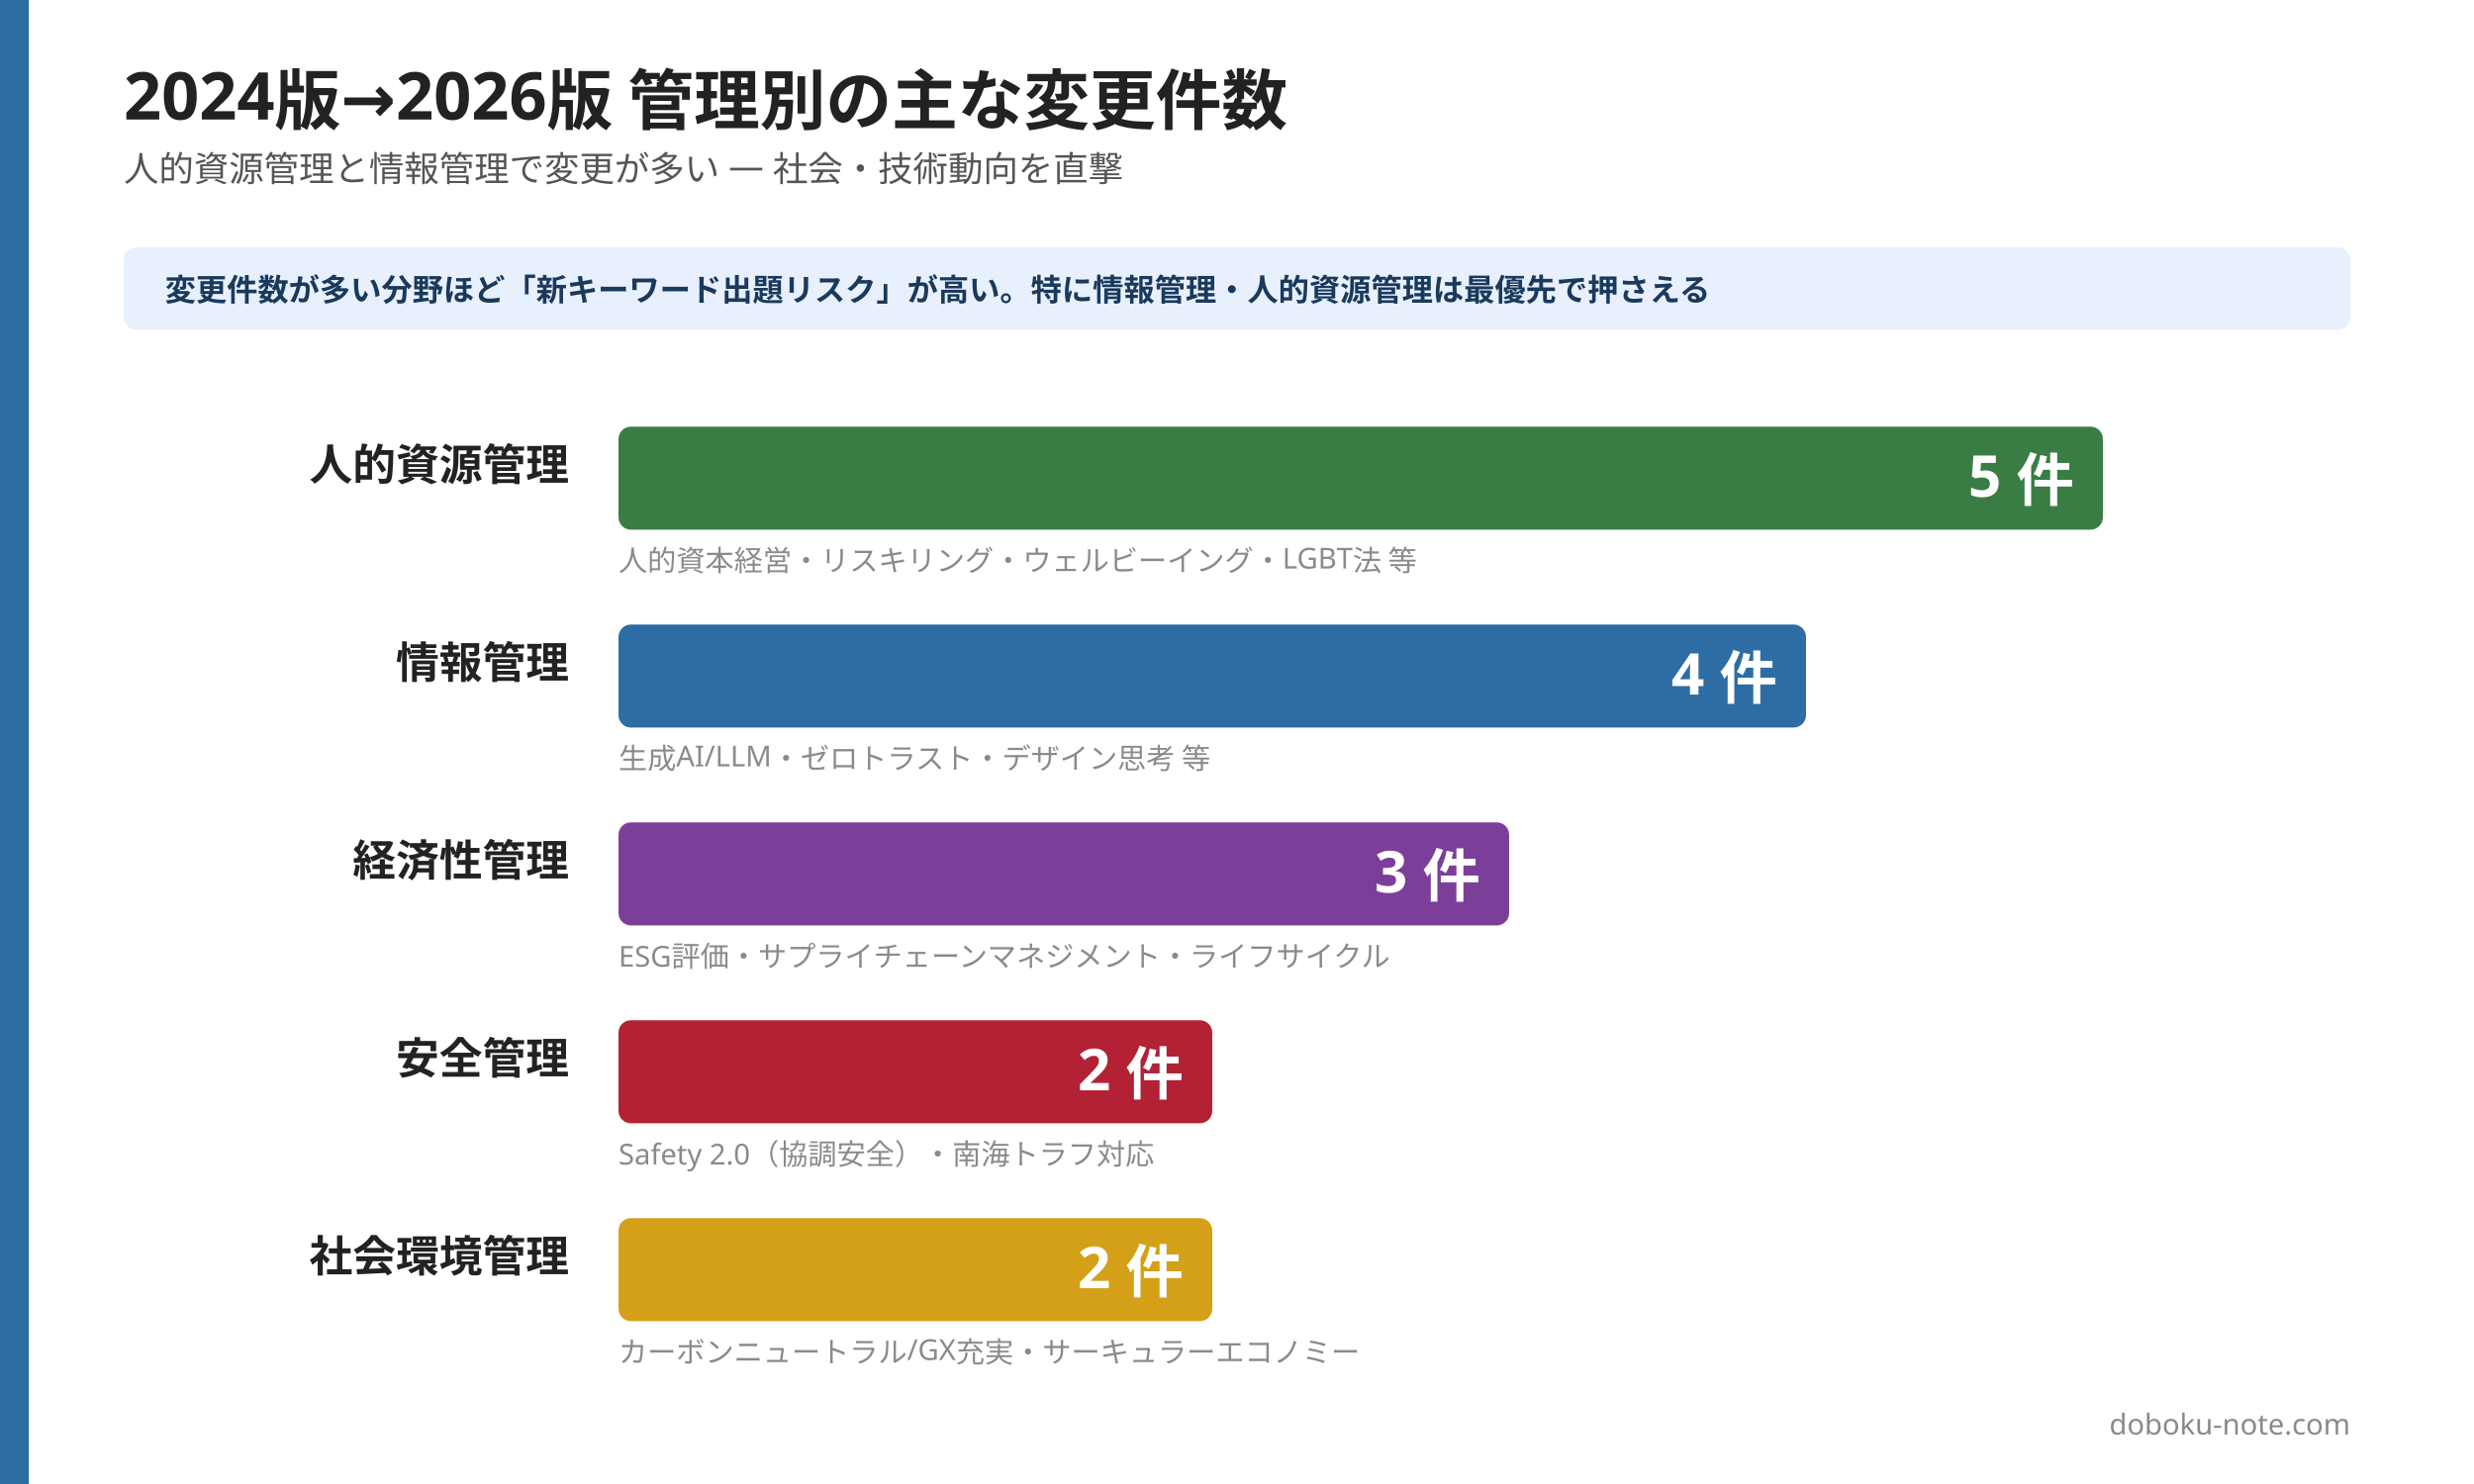
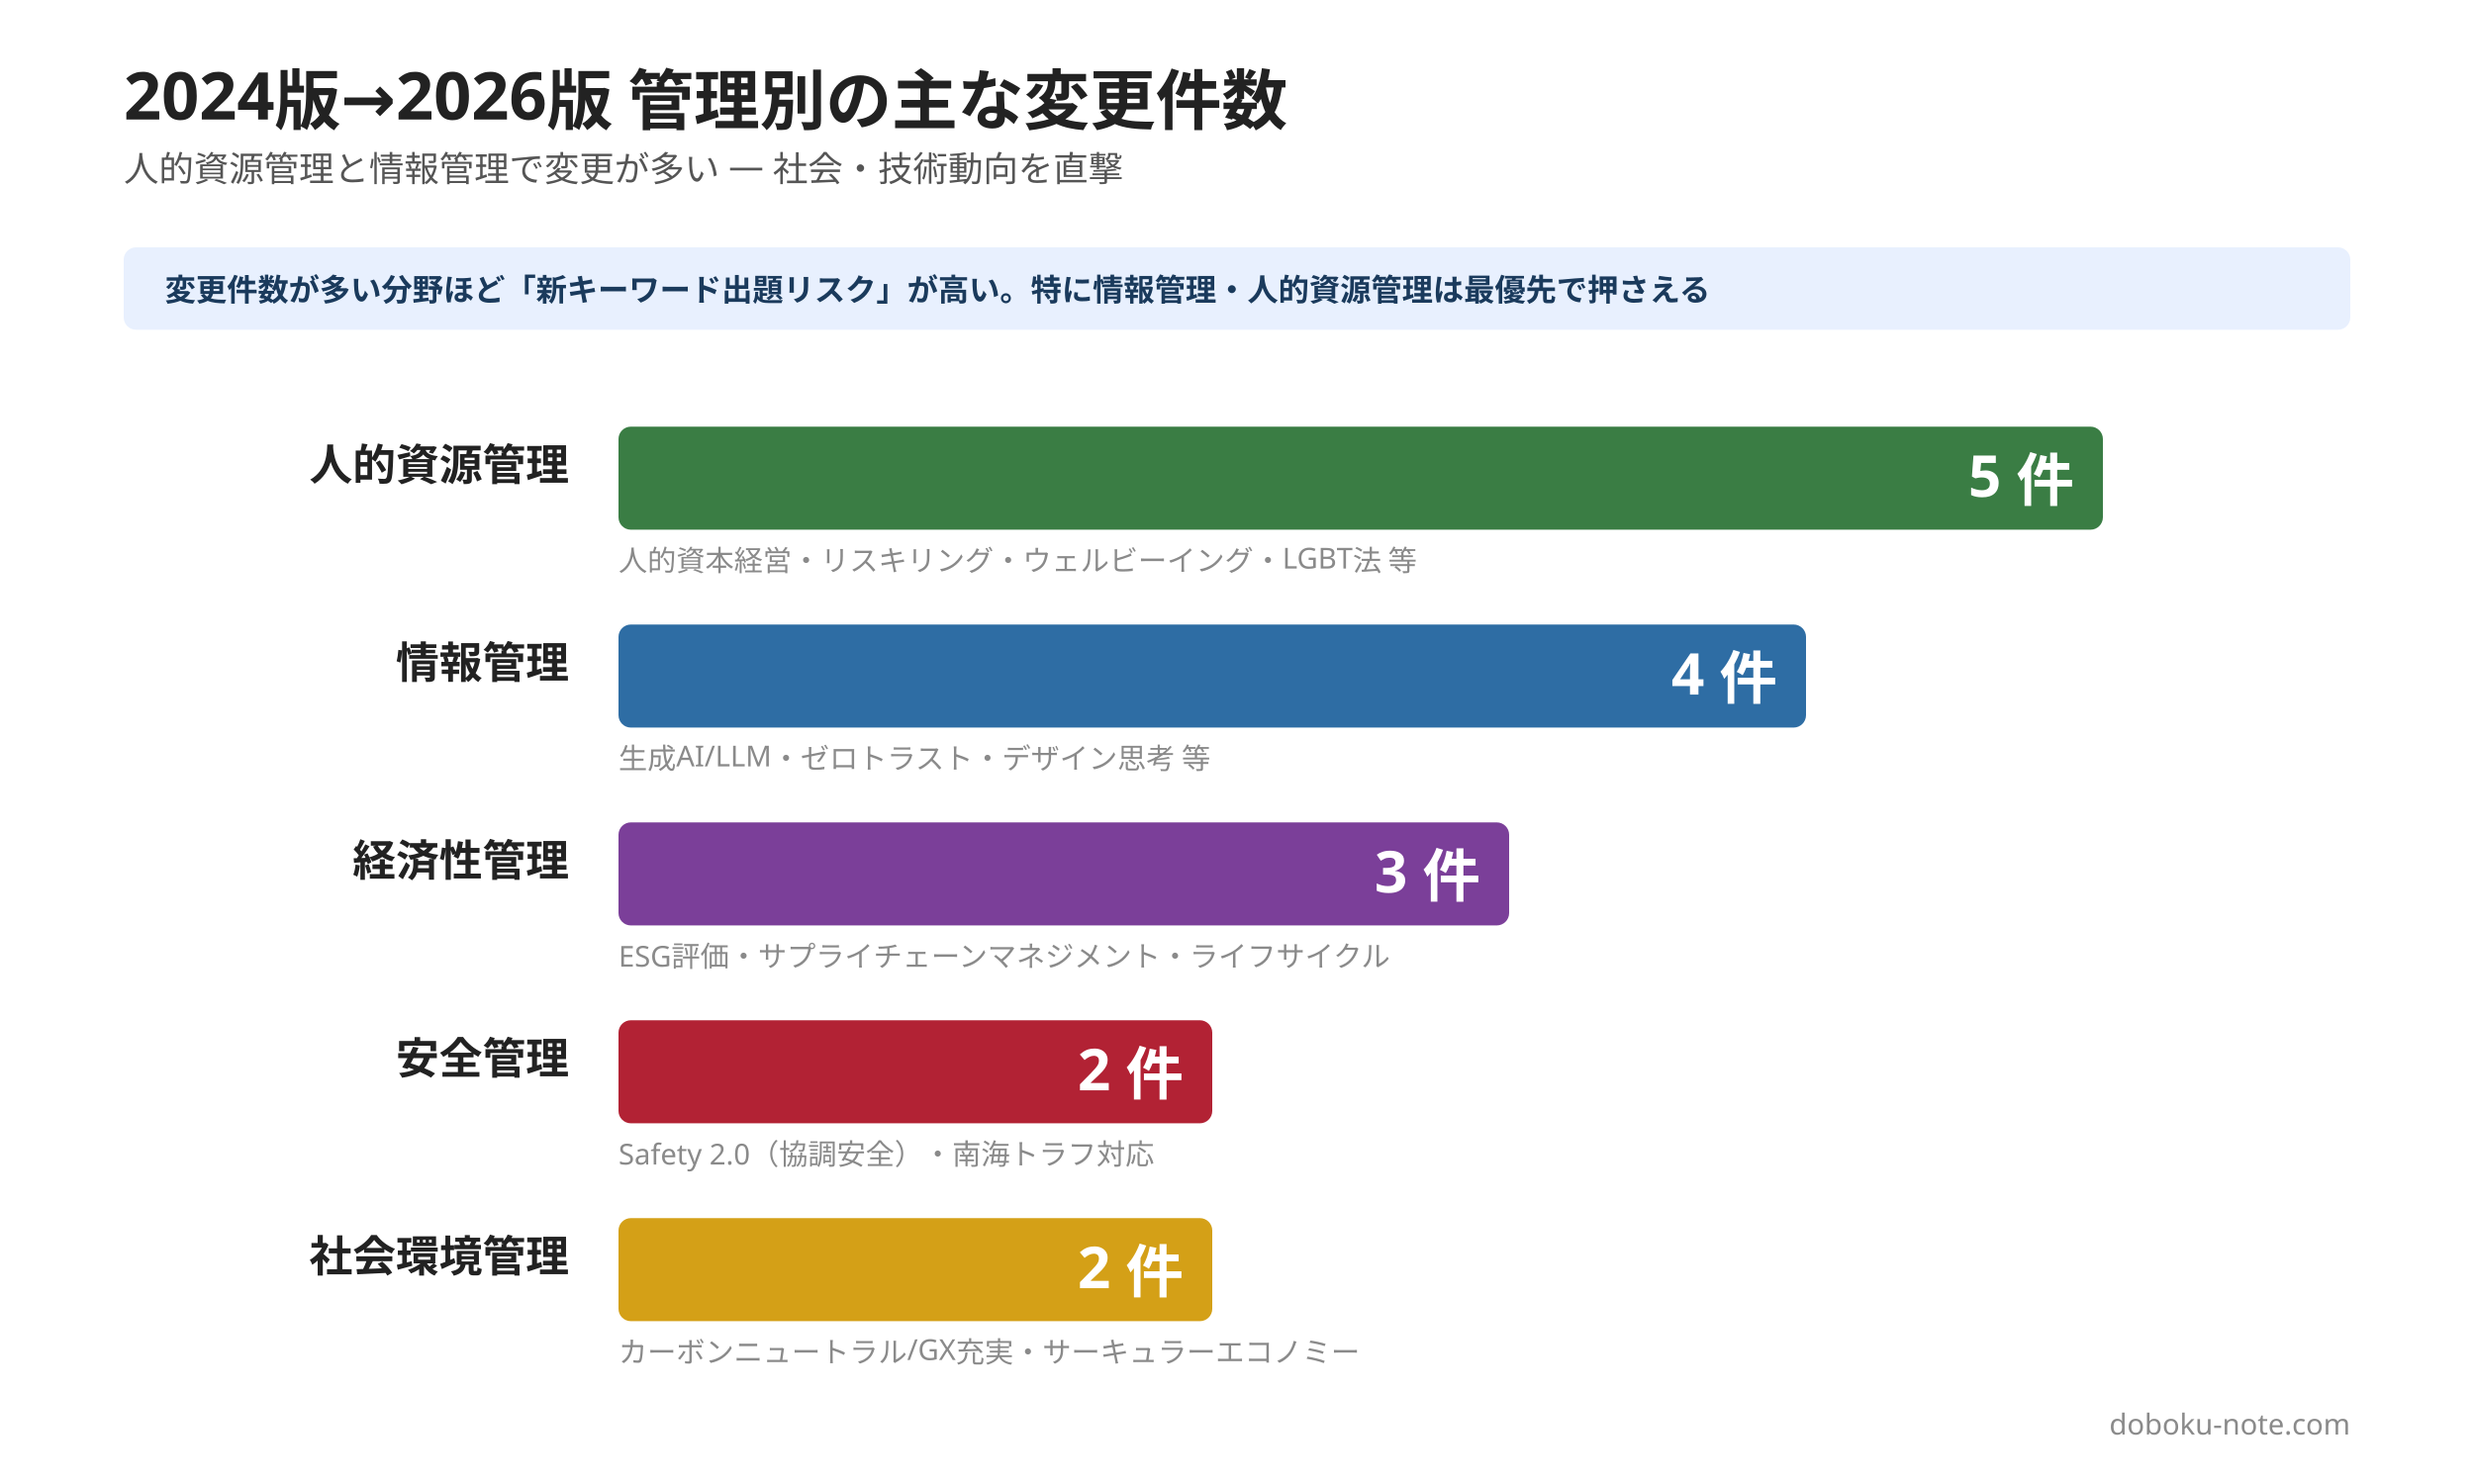
<svg xmlns="http://www.w3.org/2000/svg" width="1200" height="720" viewBox="0 0 1200 720">
  <rect width="1200" height="720" fill="#ffffff" />
-   <rect x="0" y="0" width="14" height="720" fill="#2e6da4" />
  <text x="60" y="58" font-family="Hiragino Sans, Hiragino Kaku Gothic ProN, Yu Gothic, Noto Sans JP, sans-serif" font-size="32" font-weight="800" fill="#222222">2024版→2026版 管理別の主な変更件数</text>
  <text x="60" y="88" font-family="Hiragino Sans, Hiragino Kaku Gothic ProN, Yu Gothic, Noto Sans JP, sans-serif" font-size="17" font-weight="500" fill="#555555">人的資源管理と情報管理で変更が多い — 社会・技術動向を直撃</text>
  <rect x="60" y="120" width="1080" height="40" rx="6" fill="#e8f0fe" />
  <text x="80" y="146" font-family="Hiragino Sans, Hiragino Kaku Gothic ProN, Yu Gothic, Noto Sans JP, sans-serif" font-size="15" font-weight="600" fill="#1a3a5c">変更件数が多い分野ほど「新キーワード出題リスク」が高い。特に情報管理・人的資源管理は最優先で押さえる</text>
  <text x="276" y="233" font-family="Hiragino Sans, Hiragino Kaku Gothic ProN, Yu Gothic, Noto Sans JP, sans-serif" font-size="21" font-weight="700" fill="#222222" text-anchor="end">人的資源管理</text>
  <rect x="300" y="207" width="720" height="50" rx="6" fill="#3a7d44" />
  <text x="1006" y="241" font-family="Hiragino Sans, Hiragino Kaku Gothic ProN, Yu Gothic, Noto Sans JP, sans-serif" font-size="28" font-weight="800" fill="#ffffff" text-anchor="end">5 件</text>
  <text x="300" y="277" font-family="Hiragino Sans, Hiragino Kaku Gothic ProN, Yu Gothic, Noto Sans JP, sans-serif" font-size="14" font-weight="400" fill="#8a8a8a">人的資本経営・リスキリング・ウェルビーイング・LGBT法 等</text>
  <text x="276" y="329" font-family="Hiragino Sans, Hiragino Kaku Gothic ProN, Yu Gothic, Noto Sans JP, sans-serif" font-size="21" font-weight="700" fill="#222222" text-anchor="end">情報管理</text>
  <rect x="300" y="303" width="576" height="50" rx="6" fill="#2e6da4" />
  <text x="862" y="337" font-family="Hiragino Sans, Hiragino Kaku Gothic ProN, Yu Gothic, Noto Sans JP, sans-serif" font-size="28" font-weight="800" fill="#ffffff" text-anchor="end">4 件</text>
  <text x="300" y="373" font-family="Hiragino Sans, Hiragino Kaku Gothic ProN, Yu Gothic, Noto Sans JP, sans-serif" font-size="14" font-weight="400" fill="#8a8a8a">生成AI/LLM・ゼロトラスト・デザイン思考 等</text>
  <text x="276" y="425" font-family="Hiragino Sans, Hiragino Kaku Gothic ProN, Yu Gothic, Noto Sans JP, sans-serif" font-size="21" font-weight="700" fill="#222222" text-anchor="end">経済性管理</text>
  <rect x="300" y="399" width="432" height="50" rx="6" fill="#7b3f99" />
  <text x="718" y="433" font-family="Hiragino Sans, Hiragino Kaku Gothic ProN, Yu Gothic, Noto Sans JP, sans-serif" font-size="28" font-weight="800" fill="#ffffff" text-anchor="end">3 件</text>
  <text x="300" y="469" font-family="Hiragino Sans, Hiragino Kaku Gothic ProN, Yu Gothic, Noto Sans JP, sans-serif" font-size="14" font-weight="400" fill="#8a8a8a">ESG評価・サプライチェーンマネジメント・ライフサイクル</text>
  <text x="276" y="521" font-family="Hiragino Sans, Hiragino Kaku Gothic ProN, Yu Gothic, Noto Sans JP, sans-serif" font-size="21" font-weight="700" fill="#222222" text-anchor="end">安全管理</text>
  <rect x="300" y="495" width="288" height="50" rx="6" fill="#b22234" />
  <text x="574" y="529" font-family="Hiragino Sans, Hiragino Kaku Gothic ProN, Yu Gothic, Noto Sans JP, sans-serif" font-size="28" font-weight="800" fill="#ffffff" text-anchor="end">2 件</text>
  <text x="300" y="565" font-family="Hiragino Sans, Hiragino Kaku Gothic ProN, Yu Gothic, Noto Sans JP, sans-serif" font-size="14" font-weight="400" fill="#8a8a8a">Safety 2.0（協調安全）・南海トラフ対応</text>
  <text x="276" y="617" font-family="Hiragino Sans, Hiragino Kaku Gothic ProN, Yu Gothic, Noto Sans JP, sans-serif" font-size="21" font-weight="700" fill="#222222" text-anchor="end">社会環境管理</text>
  <rect x="300" y="591" width="288" height="50" rx="6" fill="#d4a017" />
  <text x="574" y="625" font-family="Hiragino Sans, Hiragino Kaku Gothic ProN, Yu Gothic, Noto Sans JP, sans-serif" font-size="28" font-weight="800" fill="#ffffff" text-anchor="end">2 件</text>
  <text x="300" y="661" font-family="Hiragino Sans, Hiragino Kaku Gothic ProN, Yu Gothic, Noto Sans JP, sans-serif" font-size="14" font-weight="400" fill="#8a8a8a">カーボンニュートラル/GX充実・サーキュラーエコノミー</text>
  <text x="1140" y="696" font-family="Hiragino Sans, Hiragino Kaku Gothic ProN, Yu Gothic, Noto Sans JP, sans-serif" font-size="14" fill="#8a8a8a" text-anchor="end">doboku-note.com</text>
</svg>
